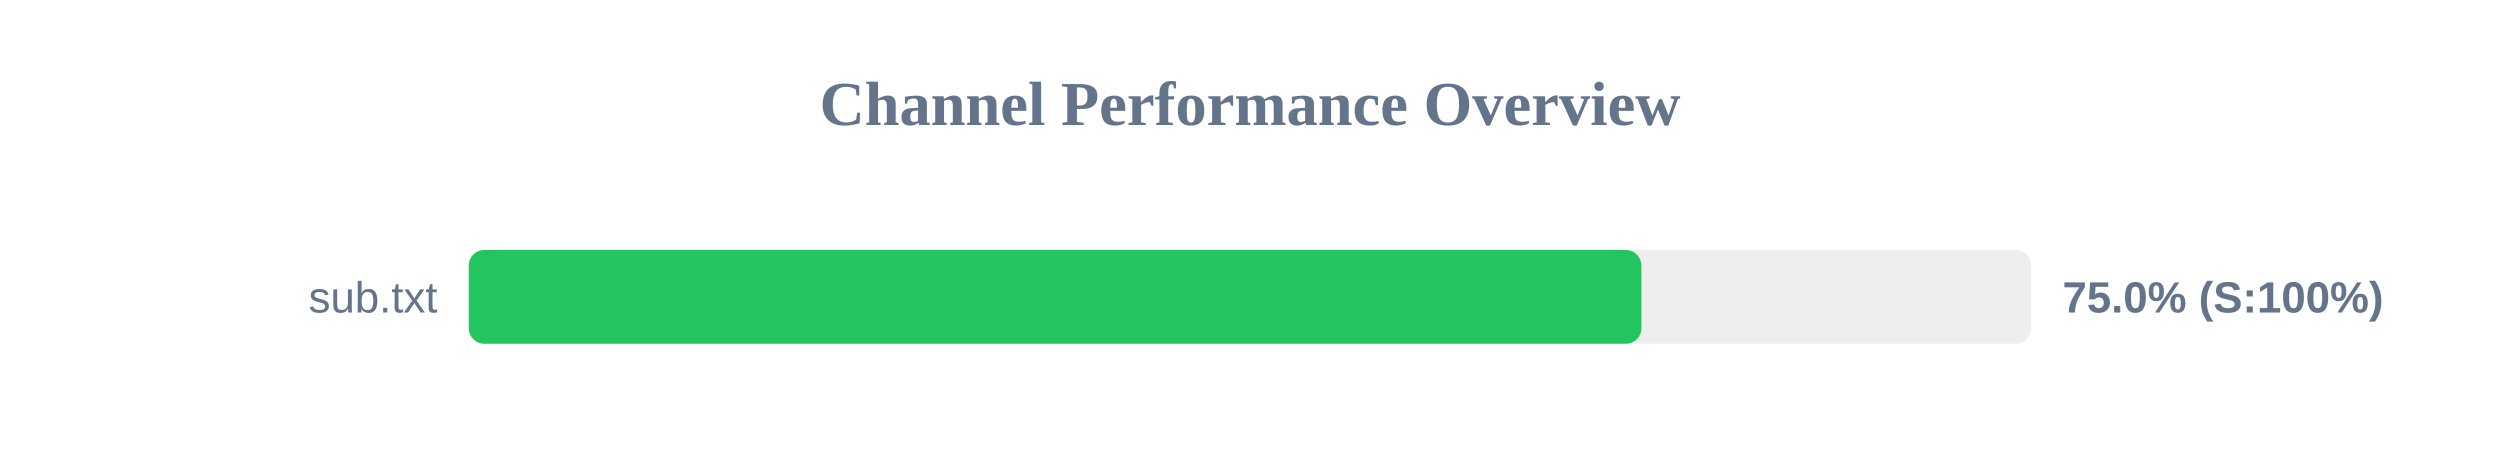
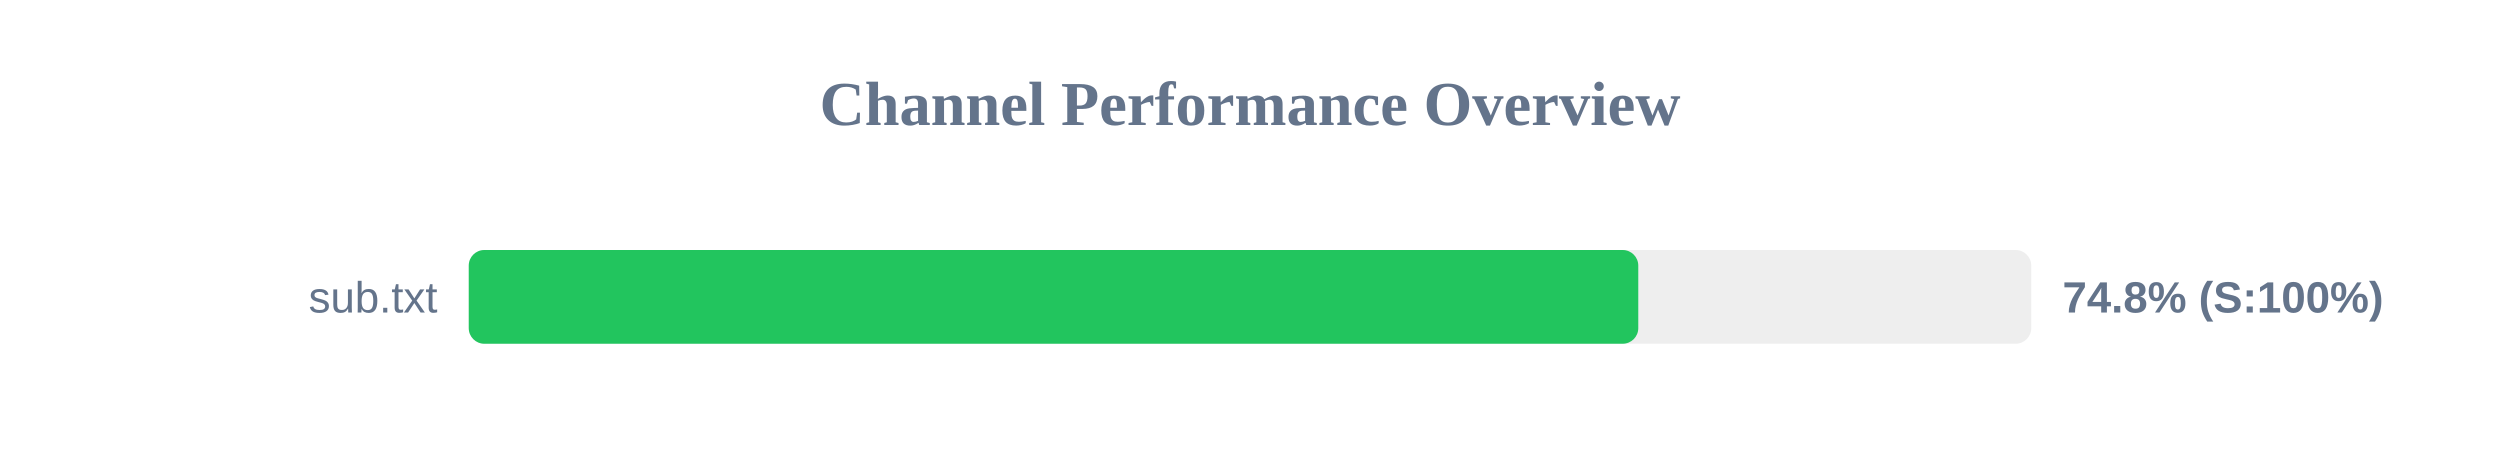
<svg xmlns="http://www.w3.org/2000/svg" width="800" height="150" version="1.1">
  <style>
        .row { font: 14px Arial; fill: #64748b; }
        .score { font: bold 14px Arial; fill: #64748b; }
    </style>
  <text x="400" y="40" text-anchor="middle" font-size="20px" font-weight="bold" fill="#64748b">Channel Performance Overview</text>
  <rect x="150" y="80" width="500" height="30" fill="#eee" rx="5" />
-   <rect x="150" y="80" width="375.25" height="30" fill="#22c55e" rx="5" />
+   <rect x="150" y="80" width="374.25" height="30" fill="#22c55e" rx="5" />
  <text x="140" y="100" text-anchor="end" class="row">sub.txt</text>
-   <text x="660" y="100" text-anchor="start" class="score">75.0% (S:100%)</text>
+   <text x="660" y="100" text-anchor="start" class="score">74.8% (S:100%)</text>
</svg>
